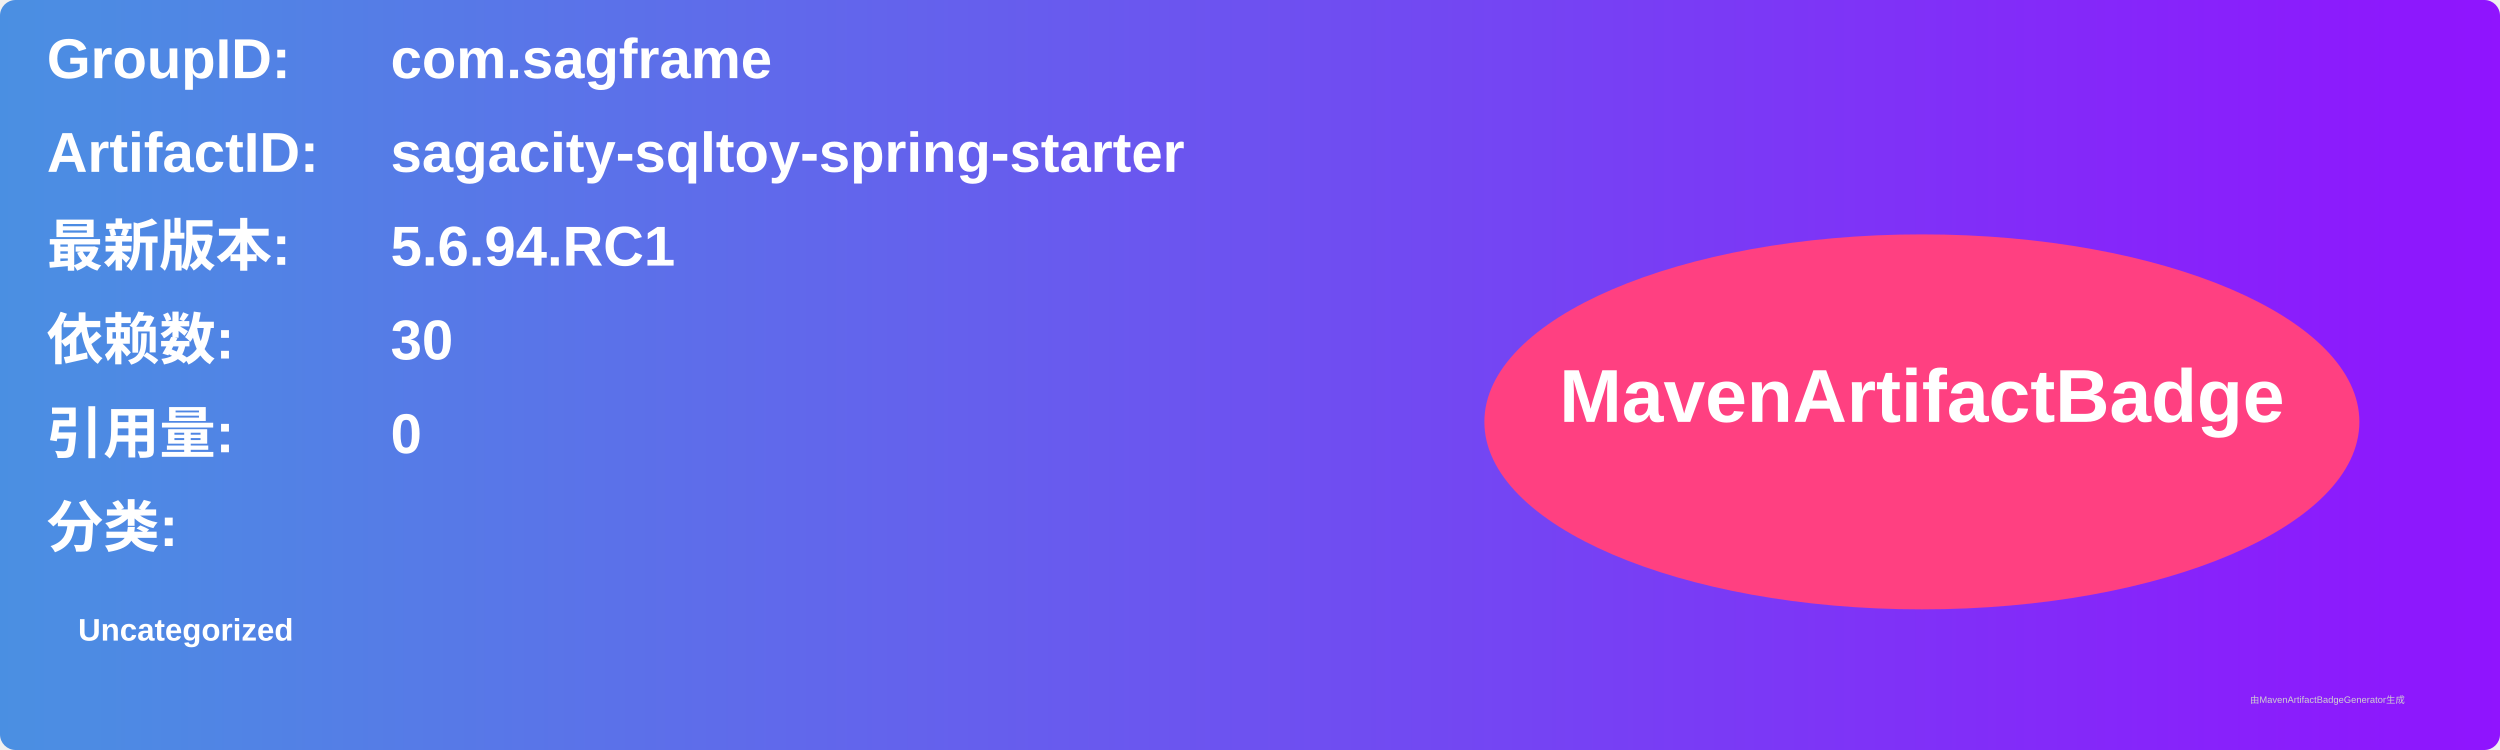
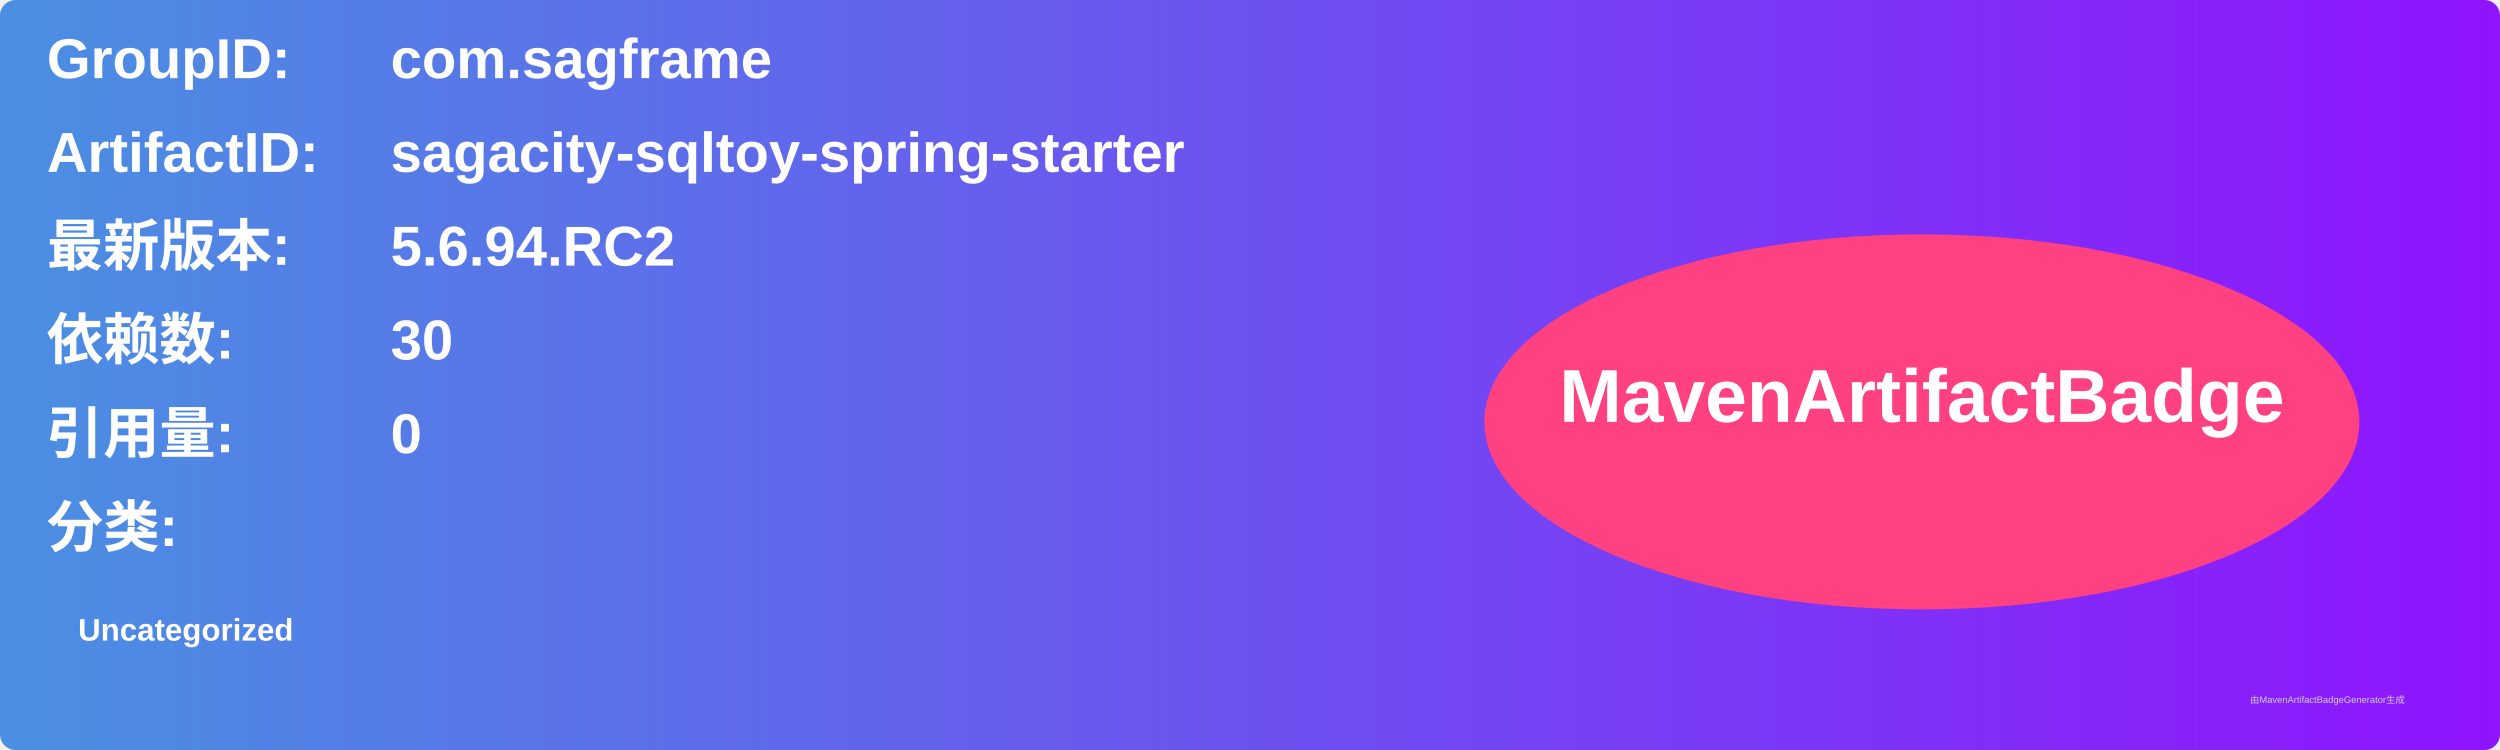
<svg xmlns="http://www.w3.org/2000/svg" width="800" height="240" viewBox="0 0 800 240">
  <linearGradient id="grad" x1="0%" y1="0%" x2="100%" y2="0%">
    <stop offset="0%" stop-color="#4a90e2" />
    <stop offset="100%" stop-color="#9013fe" />
  </linearGradient>
  <rect width="100%" height="100%" rx="5" ry="5" fill="url(#grad)" />
  <g transform="translate(15, 15)">
    <text x="0" y="10" font-family="Arial" font-size="18" fill="white" font-weight="bold" width="260">GroupID:</text>
    <text x="110" y="10" font-family="Arial" font-size="18" fill="white" font-weight="bold" width="460">com.sagframe</text>
    <text x="0" y="40" font-family="Arial" font-size="18" fill="white" font-weight="bold" width="260">ArtifactID:</text>
    <text x="110" y="40" font-family="Arial" font-size="18" fill="white" font-weight="bold" width="460">sagacity-sqltoy-spring-starter</text>
    <text x="0" y="70" font-family="Arial" font-size="18" fill="white" font-weight="bold">最新版本:</text>
    <text x="110" y="70" font-family="Arial" font-size="18" fill="white" font-weight="bold">
-       <tspan font-weight="bold">5.6.94.RC1</tspan>
+       <tspan font-weight="bold">5.6.94.RC2</tspan>
    </text>
    <text x="0" y="100" font-family="Arial" font-size="18" fill="white" font-weight="bold">依赖数: </text>
    <text x="110" y="100" font-family="Arial" font-size="18" fill="white">
      <tspan font-weight="bold">30</tspan>
    </text>
    <text x="0" y="130" font-family="Arial" font-size="18" fill="white" font-weight="bold">引用量: </text>
    <text x="110" y="130" font-family="Arial" font-size="18" fill="white">
      <tspan font-weight="bold">0</tspan>
    </text>
    <text x="0" y="160" font-family="Arial" font-size="18" fill="white" font-weight="bold">分类:</text>
    <text x="10" y="190" font-family="Arial" font-size="10" fill="white">
      <tspan font-weight="bold">Uncategorized</tspan>
    </text>
    <ellipse cx="600" cy="120" rx="140" ry="60" fill="#ff4081" />
    <text x="600" y="120" text-anchor="middle" font-family="Arial" font-size="24" fill="white" font-weight="bold">MavenArtifactBadge</text>
  </g>
  <text x="720" y="225" font-family="Arial" font-size="3" fill="#d0d0d0">由MavenArtifactBadgeGenerator生成</text>
</svg>
